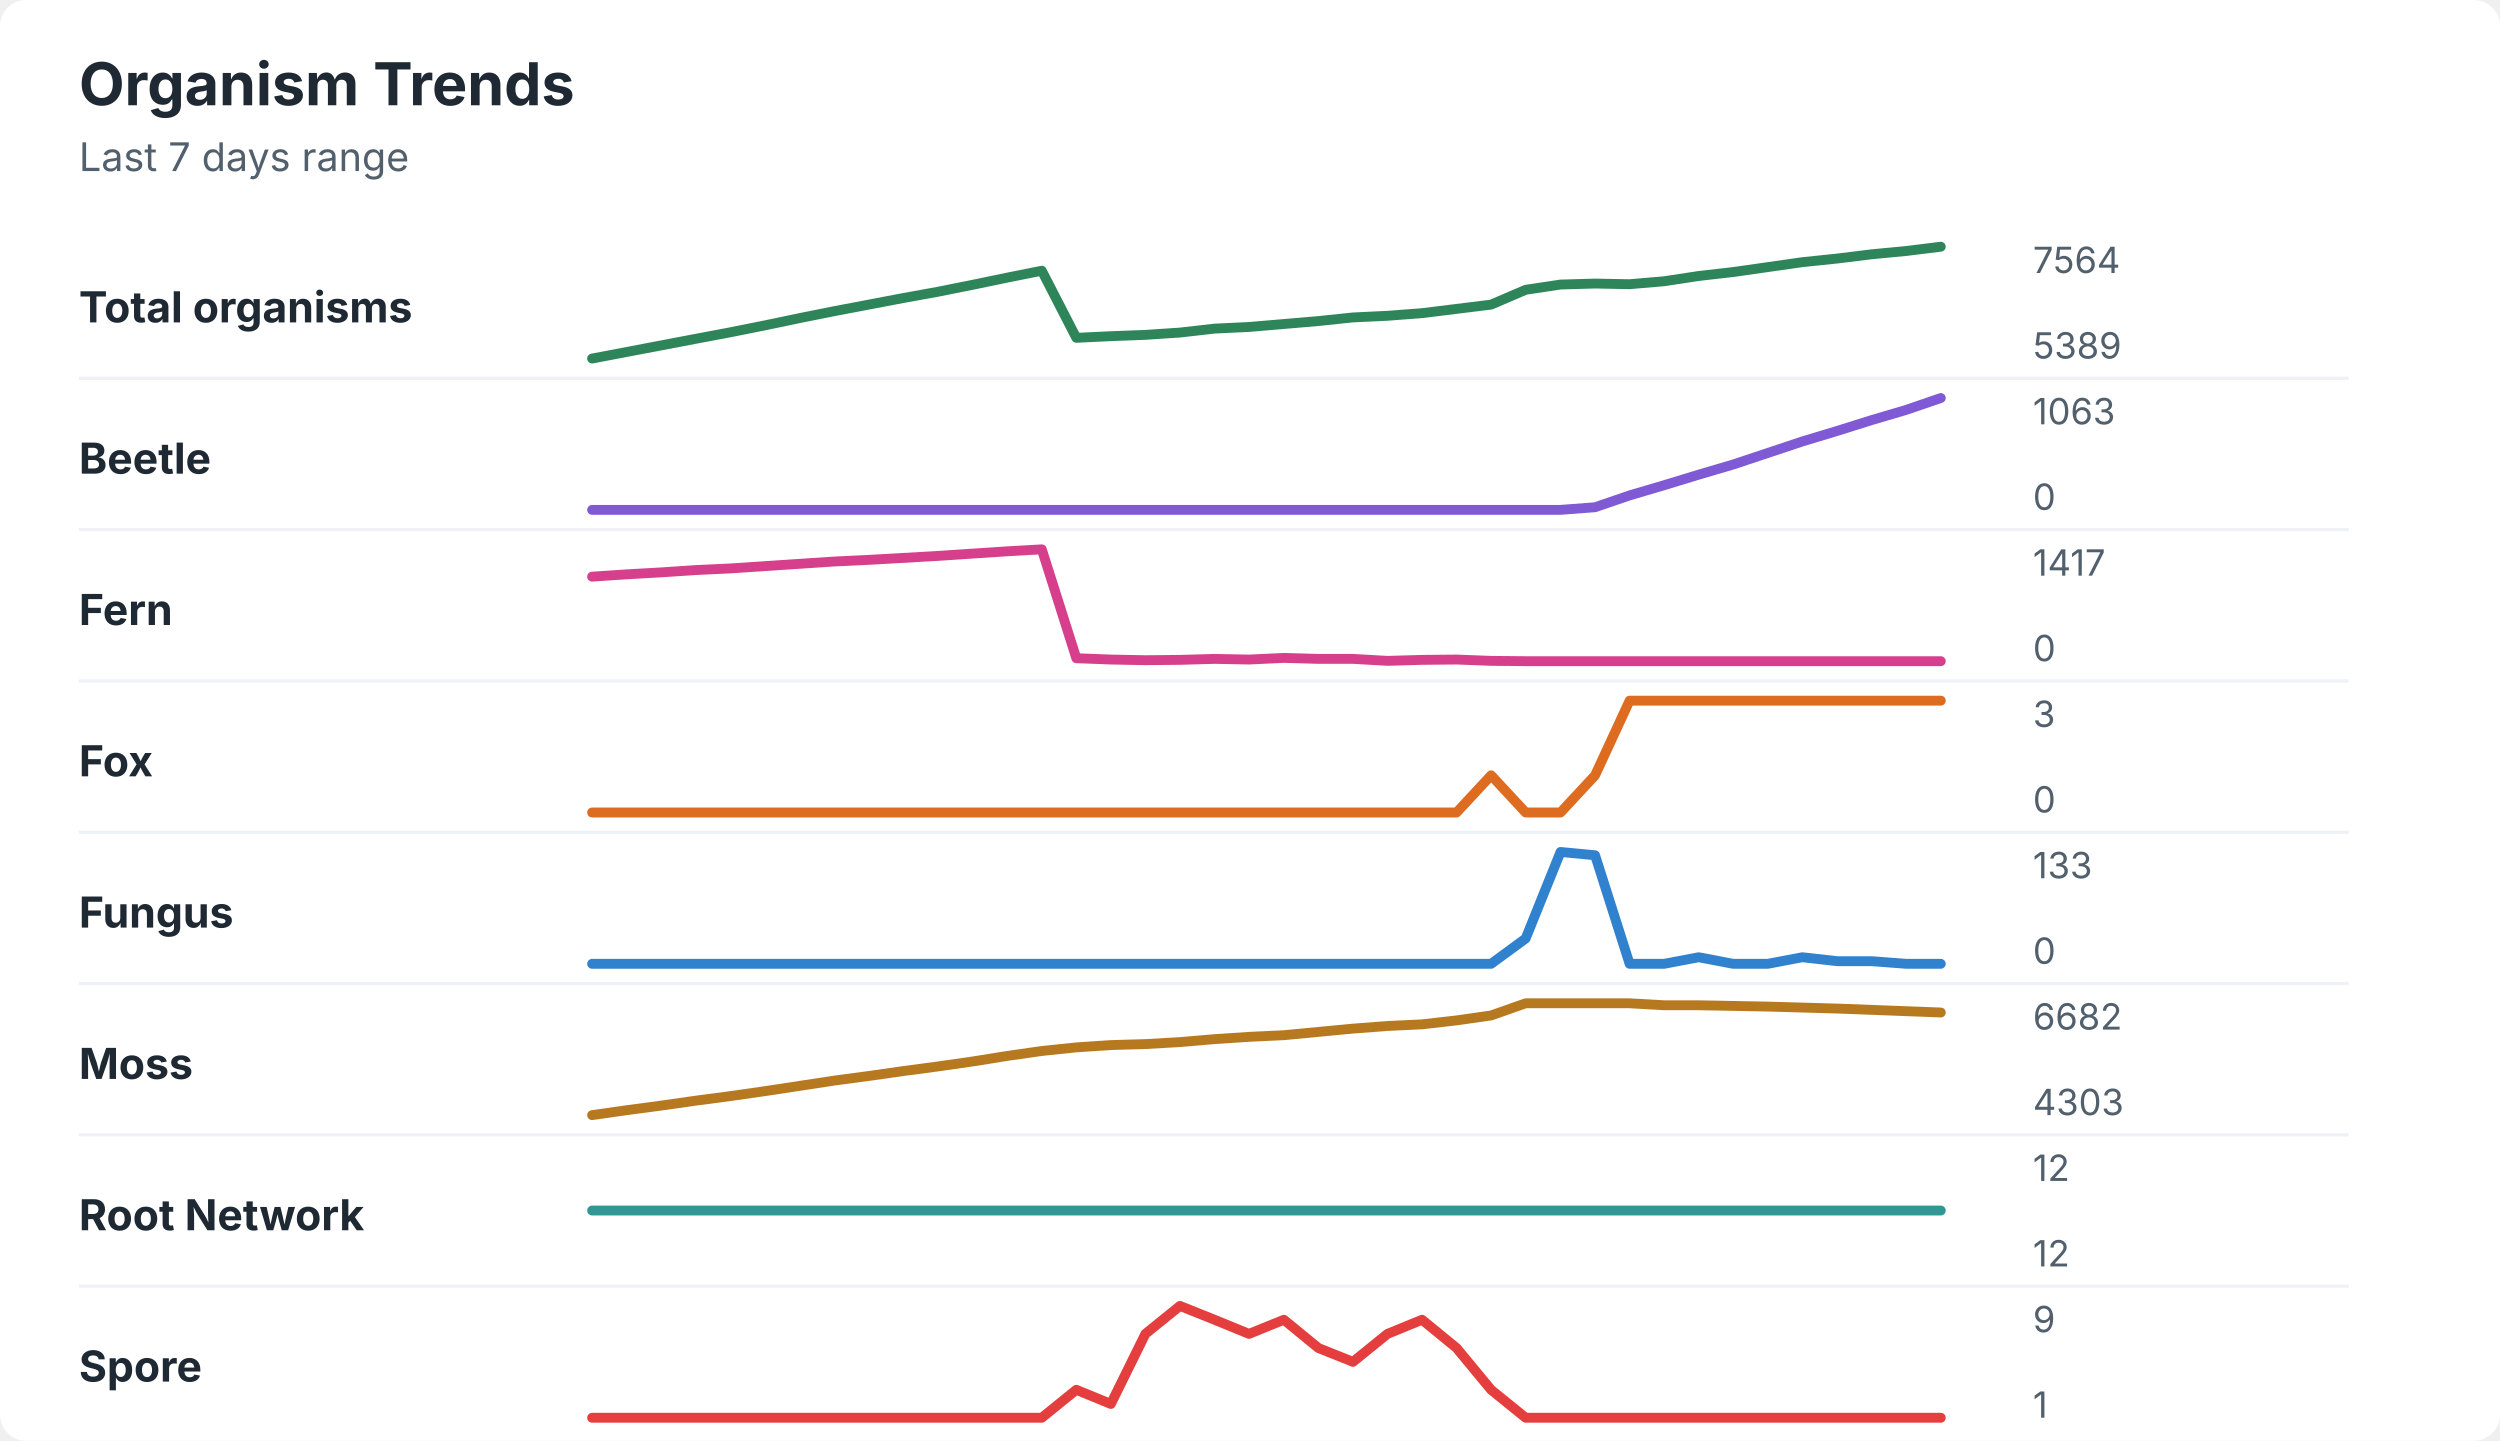
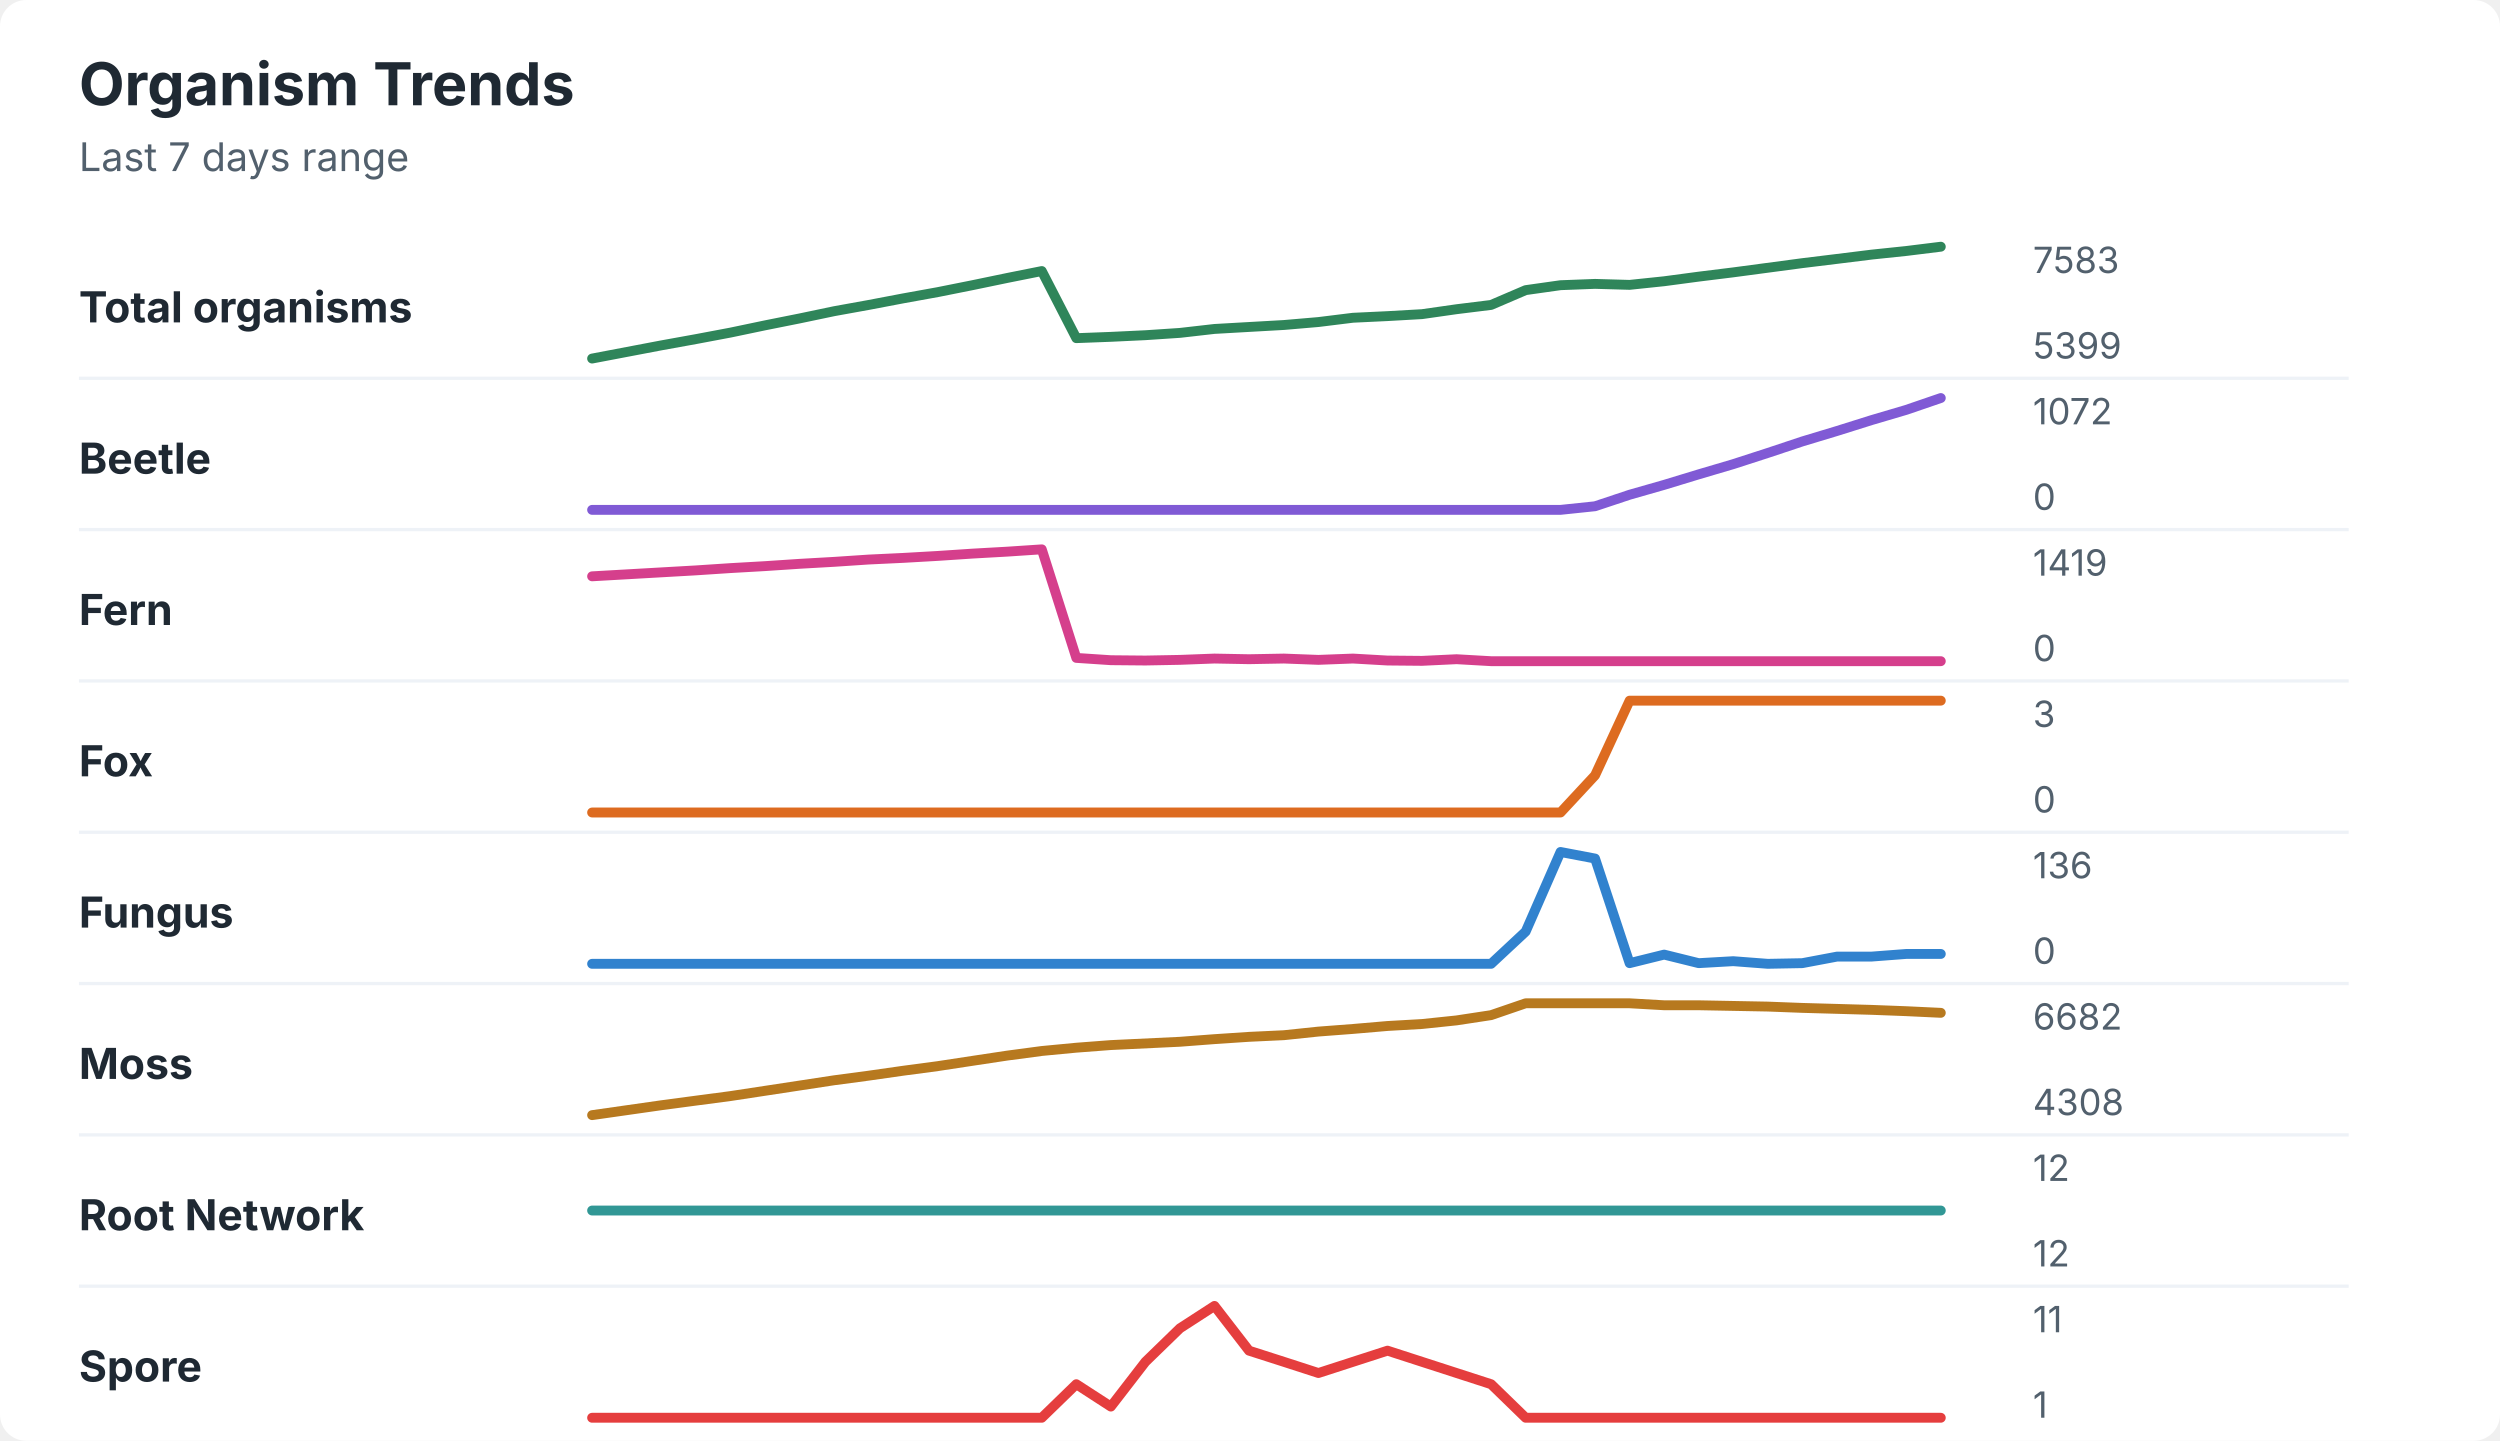
<svg xmlns="http://www.w3.org/2000/svg" width="760" height="438" viewBox="0 0 760 438" role="img" aria-labelledby="title desc">
  <rect width="760" height="438" rx="8" fill="#ffffff" />
  <style>
    text { font-family: -apple-system, BlinkMacSystemFont, "Segoe UI", sans-serif; }
    .title { font-size: 18px; font-weight: 700; fill: #1f2933; }
    .subtitle { font-size: 12px; fill: #52606d; }
    .label { font-size: 13px; font-weight: 650; fill: #1f2933; }
    .axis-value { font-size: 11px; fill: #52606d; }
    .separator { stroke: #eef2f7; stroke-width: 1; }
  </style>
  <text x="24" y="32" class="title">Organism Trends</text>
  <text x="24" y="52" class="subtitle">Last 7 days range</text>
  <text x="24" y="98" class="label">Total organisms</text>
-   <polyline points="180.0,109.0 190.5,107.0 201.0,105.0 211.5,103.0 222.1,101.0 232.6,98.9 243.1,96.7 253.6,94.6 264.1,92.6 274.6,90.6 285.1,88.7 295.6,86.6 306.2,84.4 316.7,82.3 327.2,102.7 337.7,102.2 348.2,101.8 358.7,101.1 369.2,99.9 379.7,99.4 390.3,98.5 400.8,97.6 411.3,96.5 421.8,96.0 432.3,95.2 442.8,93.9 453.3,92.6 463.8,88.1 474.4,86.5 484.9,86.2 495.4,86.4 505.9,85.5 516.4,83.9 526.9,82.7 537.4,81.2 547.9,79.7 558.5,78.6 569.0,77.3 579.5,76.3 590.0,75.0 " fill="none" stroke="#2f855a" stroke-width="3" stroke-linecap="round" stroke-linejoin="round" />
-   <text x="618" y="83" class="axis-value">7564</text>
-   <text x="618" y="109" class="axis-value">5389</text>
+   <polyline points="180.0,109.0 190.5,107.0 201.0,105.0 211.5,103.1 222.1,101.1 232.6,98.9 243.1,96.8 253.6,94.6 264.1,92.7 274.6,90.7 285.1,88.8 295.6,86.7 306.2,84.5 316.7,82.4 327.2,102.8 337.7,102.4 348.2,101.9 358.7,101.2 369.2,100.0 379.7,99.4 390.3,98.8 400.8,97.9 411.3,96.6 421.8,96.1 432.3,95.5 442.8,94.0 453.3,92.7 463.8,88.2 474.4,86.7 484.9,86.3 495.4,86.6 505.9,85.5 516.4,84.1 526.9,82.8 537.4,81.4 547.9,80.0 558.5,78.7 569.0,77.4 579.5,76.3 590.0,75.0 " fill="none" stroke="#2f855a" stroke-width="3" stroke-linecap="round" stroke-linejoin="round" />
+   <text x="618" y="83" class="axis-value">7583</text>
+   <text x="618" y="109" class="axis-value">5399</text>
  <line x1="24" y1="115.0" x2="714" y2="115.0" class="separator" />
  <text x="24" y="144" class="label">Beetle</text>
-   <polyline points="180.0,155.0 190.5,155.0 201.0,155.0 211.5,155.0 222.1,155.0 232.6,155.0 243.1,155.0 253.6,155.0 264.1,155.0 274.6,155.0 285.1,155.0 295.6,155.0 306.2,155.0 316.7,155.0 327.2,155.0 337.7,155.0 348.2,155.0 358.7,155.0 369.2,155.0 379.7,155.0 390.3,155.0 400.8,155.0 411.3,155.0 421.8,155.0 432.3,155.0 442.8,155.0 453.3,155.0 463.8,155.0 474.4,155.0 484.9,154.2 495.4,150.6 505.9,147.5 516.4,144.3 526.9,141.2 537.4,137.7 547.9,134.2 558.5,131.0 569.0,127.7 579.5,124.6 590.0,121.0 " fill="none" stroke="#805ad5" stroke-width="3" stroke-linecap="round" stroke-linejoin="round" />
-   <text x="618" y="129" class="axis-value">1063</text>
+   <polyline points="180.0,155.0 190.5,155.0 201.0,155.0 211.5,155.0 222.1,155.0 232.6,155.0 243.1,155.0 253.6,155.0 264.1,155.0 274.6,155.0 285.1,155.0 295.6,155.0 306.2,155.0 316.7,155.0 327.2,155.0 337.7,155.0 348.2,155.0 358.7,155.0 369.2,155.0 379.7,155.0 390.3,155.0 400.8,155.0 411.3,155.0 421.8,155.0 432.3,155.0 442.8,155.0 453.3,155.0 463.8,155.0 474.4,155.0 484.9,153.9 495.4,150.4 505.9,147.4 516.4,144.2 526.9,141.1 537.4,137.7 547.9,134.2 558.5,131.0 569.0,127.7 579.5,124.6 590.0,121.0 " fill="none" stroke="#805ad5" stroke-width="3" stroke-linecap="round" stroke-linejoin="round" />
+   <text x="618" y="129" class="axis-value">1072</text>
  <text x="618" y="155" class="axis-value">0</text>
  <line x1="24" y1="161.0" x2="714" y2="161.0" class="separator" />
  <text x="24" y="190" class="label">Fern</text>
-   <polyline points="180.0,175.3 190.5,174.6 201.0,174.0 211.5,173.3 222.1,172.8 232.6,172.1 243.1,171.4 253.6,170.7 264.1,170.2 274.6,169.6 285.1,169.0 295.6,168.3 306.2,167.6 316.7,167.0 327.2,200.1 337.7,200.5 348.2,200.7 358.7,200.6 369.2,200.3 379.7,200.5 390.3,200.0 400.8,200.3 411.3,200.3 421.8,200.9 432.3,200.6 442.8,200.5 453.3,200.9 463.8,201.0 474.4,201.0 484.9,201.0 495.4,201.0 505.9,201.0 516.4,201.0 526.9,201.0 537.4,201.0 547.9,201.0 558.5,201.0 569.0,201.0 579.5,201.0 590.0,201.0 " fill="none" stroke="#d53f8c" stroke-width="3" stroke-linecap="round" stroke-linejoin="round" />
-   <text x="618" y="175" class="axis-value">1417</text>
+   <polyline points="180.0,175.2 190.5,174.6 201.0,174.0 211.5,173.4 222.1,172.7 232.6,172.1 243.1,171.4 253.6,170.8 264.1,170.1 274.6,169.6 285.1,169.0 295.6,168.3 306.2,167.7 316.7,167.0 327.2,200.0 337.7,200.7 348.2,200.8 358.7,200.6 369.2,200.2 379.7,200.4 390.3,200.2 400.8,200.6 411.3,200.2 421.8,200.8 432.3,200.9 442.8,200.4 453.3,201.0 463.8,201.0 474.4,201.0 484.9,201.0 495.4,201.0 505.9,201.0 516.4,201.0 526.9,201.0 537.4,201.0 547.9,201.0 558.5,201.0 569.0,201.0 579.5,201.0 590.0,201.0 " fill="none" stroke="#d53f8c" stroke-width="3" stroke-linecap="round" stroke-linejoin="round" />
+   <text x="618" y="175" class="axis-value">1419</text>
  <text x="618" y="201" class="axis-value">0</text>
  <line x1="24" y1="207.0" x2="714" y2="207.0" class="separator" />
  <text x="24" y="236" class="label">Fox</text>
-   <polyline points="180.0,247.0 190.5,247.0 201.0,247.0 211.5,247.0 222.1,247.0 232.6,247.0 243.1,247.0 253.6,247.0 264.1,247.0 274.6,247.0 285.1,247.0 295.6,247.0 306.2,247.0 316.7,247.0 327.2,247.0 337.7,247.0 348.2,247.0 358.7,247.0 369.2,247.0 379.7,247.0 390.3,247.0 400.8,247.0 411.3,247.0 421.8,247.0 432.3,247.0 442.8,247.0 453.3,235.7 463.8,247.0 474.4,247.0 484.9,235.7 495.4,213.0 505.9,213.0 516.4,213.0 526.9,213.0 537.4,213.0 547.9,213.0 558.5,213.0 569.0,213.0 579.5,213.0 590.0,213.0 " fill="none" stroke="#dd6b20" stroke-width="3" stroke-linecap="round" stroke-linejoin="round" />
+   <polyline points="180.0,247.0 190.5,247.0 201.0,247.0 211.5,247.0 222.1,247.0 232.6,247.0 243.1,247.0 253.6,247.0 264.1,247.0 274.6,247.0 285.1,247.0 295.6,247.0 306.2,247.0 316.7,247.0 327.2,247.0 337.7,247.0 348.2,247.0 358.7,247.0 369.2,247.0 379.7,247.0 390.3,247.0 400.8,247.0 411.3,247.0 421.8,247.0 432.3,247.0 442.8,247.0 453.3,247.0 463.8,247.0 474.4,247.0 484.9,235.7 495.4,213.0 505.9,213.0 516.4,213.0 526.9,213.0 537.4,213.0 547.9,213.0 558.5,213.0 569.0,213.0 579.5,213.0 590.0,213.0 " fill="none" stroke="#dd6b20" stroke-width="3" stroke-linecap="round" stroke-linejoin="round" />
  <text x="618" y="221" class="axis-value">3</text>
  <text x="618" y="247" class="axis-value">0</text>
  <line x1="24" y1="253.0" x2="714" y2="253.0" class="separator" />
  <text x="24" y="282" class="label">Fungus</text>
-   <polyline points="180.0,293.0 190.5,293.0 201.0,293.0 211.5,293.0 222.1,293.0 232.6,293.0 243.1,293.0 253.6,293.0 264.1,293.0 274.6,293.0 285.1,293.0 295.6,293.0 306.2,293.0 316.7,293.0 327.2,293.0 337.7,293.0 348.2,293.0 358.7,293.0 369.2,293.0 379.7,293.0 390.3,293.0 400.8,293.0 411.3,293.0 421.8,293.0 432.3,293.0 442.8,293.0 453.3,293.0 463.8,285.3 474.4,259.0 484.9,260.0 495.4,293.0 505.9,293.0 516.4,291.0 526.9,293.0 537.4,293.0 547.9,291.0 558.5,292.2 569.0,292.2 579.5,293.0 590.0,293.0 " fill="none" stroke="#3182ce" stroke-width="3" stroke-linecap="round" stroke-linejoin="round" />
-   <text x="618" y="267" class="axis-value">133</text>
+   <polyline points="180.0,293.0 190.5,293.0 201.0,293.0 211.5,293.0 222.1,293.0 232.6,293.0 243.1,293.0 253.6,293.0 264.1,293.0 274.6,293.0 285.1,293.0 295.6,293.0 306.2,293.0 316.7,293.0 327.2,293.0 337.7,293.0 348.2,293.0 358.7,293.0 369.2,293.0 379.7,293.0 390.3,293.0 400.8,293.0 411.3,293.0 421.8,293.0 432.3,293.0 442.8,293.0 453.3,293.0 463.8,283.2 474.4,259.0 484.9,261.0 495.4,292.8 505.9,290.2 516.4,292.8 526.9,292.2 537.4,293.0 547.9,292.8 558.5,290.8 569.0,290.8 579.5,290.0 590.0,290.0 " fill="none" stroke="#3182ce" stroke-width="3" stroke-linecap="round" stroke-linejoin="round" />
+   <text x="618" y="267" class="axis-value">136</text>
  <text x="618" y="293" class="axis-value">0</text>
  <line x1="24" y1="299.0" x2="714" y2="299.0" class="separator" />
  <text x="24" y="328" class="label">Moss</text>
-   <polyline points="180.0,339.0 190.5,337.5 201.0,336.1 211.5,334.6 222.1,333.2 232.6,331.7 243.1,330.1 253.6,328.5 264.1,327.1 274.6,325.6 285.1,324.2 295.6,322.7 306.2,321.0 316.7,319.5 327.2,318.4 337.7,317.7 348.2,317.4 358.7,316.8 369.2,315.9 379.7,315.2 390.3,314.7 400.8,313.7 411.3,312.7 421.8,311.9 432.3,311.4 442.8,310.2 453.3,308.7 463.8,305.0 474.4,305.0 484.9,305.0 495.4,305.0 505.9,305.6 516.4,305.6 526.9,305.8 537.4,306.0 547.9,306.3 558.5,306.6 569.0,307.0 579.5,307.4 590.0,307.8 " fill="none" stroke="#b7791f" stroke-width="3" stroke-linecap="round" stroke-linejoin="round" />
+   <polyline points="180.0,339.0 190.5,337.5 201.0,336.0 211.5,334.6 222.1,333.2 232.6,331.6 243.1,330.0 253.6,328.4 264.1,327.0 274.6,325.5 285.1,324.1 295.6,322.5 306.2,320.9 316.7,319.5 327.2,318.5 337.7,317.7 348.2,317.2 358.7,316.7 369.2,315.9 379.7,315.2 390.3,314.7 400.8,313.6 411.3,312.8 421.8,311.9 432.3,311.3 442.8,310.2 453.3,308.6 463.8,305.0 474.4,305.0 484.9,305.0 495.4,305.0 505.9,305.6 516.4,305.6 526.9,305.8 537.4,306.0 547.9,306.4 558.5,306.7 569.0,307.0 579.5,307.4 590.0,307.9 " fill="none" stroke="#b7791f" stroke-width="3" stroke-linecap="round" stroke-linejoin="round" />
  <text x="618" y="313" class="axis-value">6682</text>
-   <text x="618" y="339" class="axis-value">4303</text>
+   <text x="618" y="339" class="axis-value">4308</text>
  <line x1="24" y1="345.0" x2="714" y2="345.0" class="separator" />
  <text x="24" y="374" class="label">Root Network</text>
  <polyline points="180.0,368.0 190.5,368.0 201.0,368.0 211.5,368.0 222.1,368.0 232.6,368.0 243.1,368.0 253.6,368.0 264.1,368.0 274.6,368.0 285.1,368.0 295.6,368.0 306.2,368.0 316.7,368.0 327.2,368.0 337.7,368.0 348.2,368.0 358.7,368.0 369.2,368.0 379.7,368.0 390.3,368.0 400.8,368.0 411.3,368.0 421.8,368.0 432.3,368.0 442.8,368.0 453.3,368.0 463.8,368.0 474.4,368.0 484.9,368.0 495.4,368.0 505.9,368.0 516.4,368.0 526.9,368.0 537.4,368.0 547.9,368.0 558.5,368.0 569.0,368.0 579.5,368.0 590.0,368.0 " fill="none" stroke="#319795" stroke-width="3" stroke-linecap="round" stroke-linejoin="round" />
  <text x="618" y="359" class="axis-value">12</text>
  <text x="618" y="385" class="axis-value">12</text>
  <line x1="24" y1="391.0" x2="714" y2="391.0" class="separator" />
  <text x="24" y="420" class="label">Spore</text>
-   <polyline points="180.0,431.0 190.5,431.0 201.0,431.0 211.5,431.0 222.1,431.0 232.6,431.0 243.1,431.0 253.6,431.0 264.1,431.0 274.6,431.0 285.1,431.0 295.6,431.0 306.2,431.0 316.7,431.0 327.2,422.5 337.7,426.8 348.2,405.5 358.7,397.0 369.2,401.2 379.7,405.5 390.3,401.2 400.8,409.8 411.3,414.0 421.8,405.5 432.3,401.2 442.8,409.8 453.3,422.5 463.8,431.0 474.4,431.0 484.9,431.0 495.4,431.0 505.9,431.0 516.4,431.0 526.9,431.0 537.4,431.0 547.9,431.0 558.5,431.0 569.0,431.0 579.5,431.0 590.0,431.0 " fill="none" stroke="#e53e3e" stroke-width="3" stroke-linecap="round" stroke-linejoin="round" />
-   <text x="618" y="405" class="axis-value">9</text>
+   <polyline points="180.0,431.0 190.5,431.0 201.0,431.0 211.5,431.0 222.1,431.0 232.6,431.0 243.1,431.0 253.6,431.0 264.1,431.0 274.6,431.0 285.1,431.0 295.6,431.0 306.2,431.0 316.7,431.0 327.2,420.8 337.7,427.6 348.2,414.0 358.7,403.8 369.2,397.0 379.7,410.6 390.3,414.0 400.8,417.4 411.3,414.0 421.8,410.6 432.3,414.0 442.8,417.4 453.3,420.8 463.8,431.0 474.4,431.0 484.9,431.0 495.4,431.0 505.9,431.0 516.4,431.0 526.9,431.0 537.4,431.0 547.9,431.0 558.5,431.0 569.0,431.0 579.5,431.0 590.0,431.0 " fill="none" stroke="#e53e3e" stroke-width="3" stroke-linecap="round" stroke-linejoin="round" />
+   <text x="618" y="405" class="axis-value">11</text>
  <text x="618" y="431" class="axis-value">1</text>
</svg>
